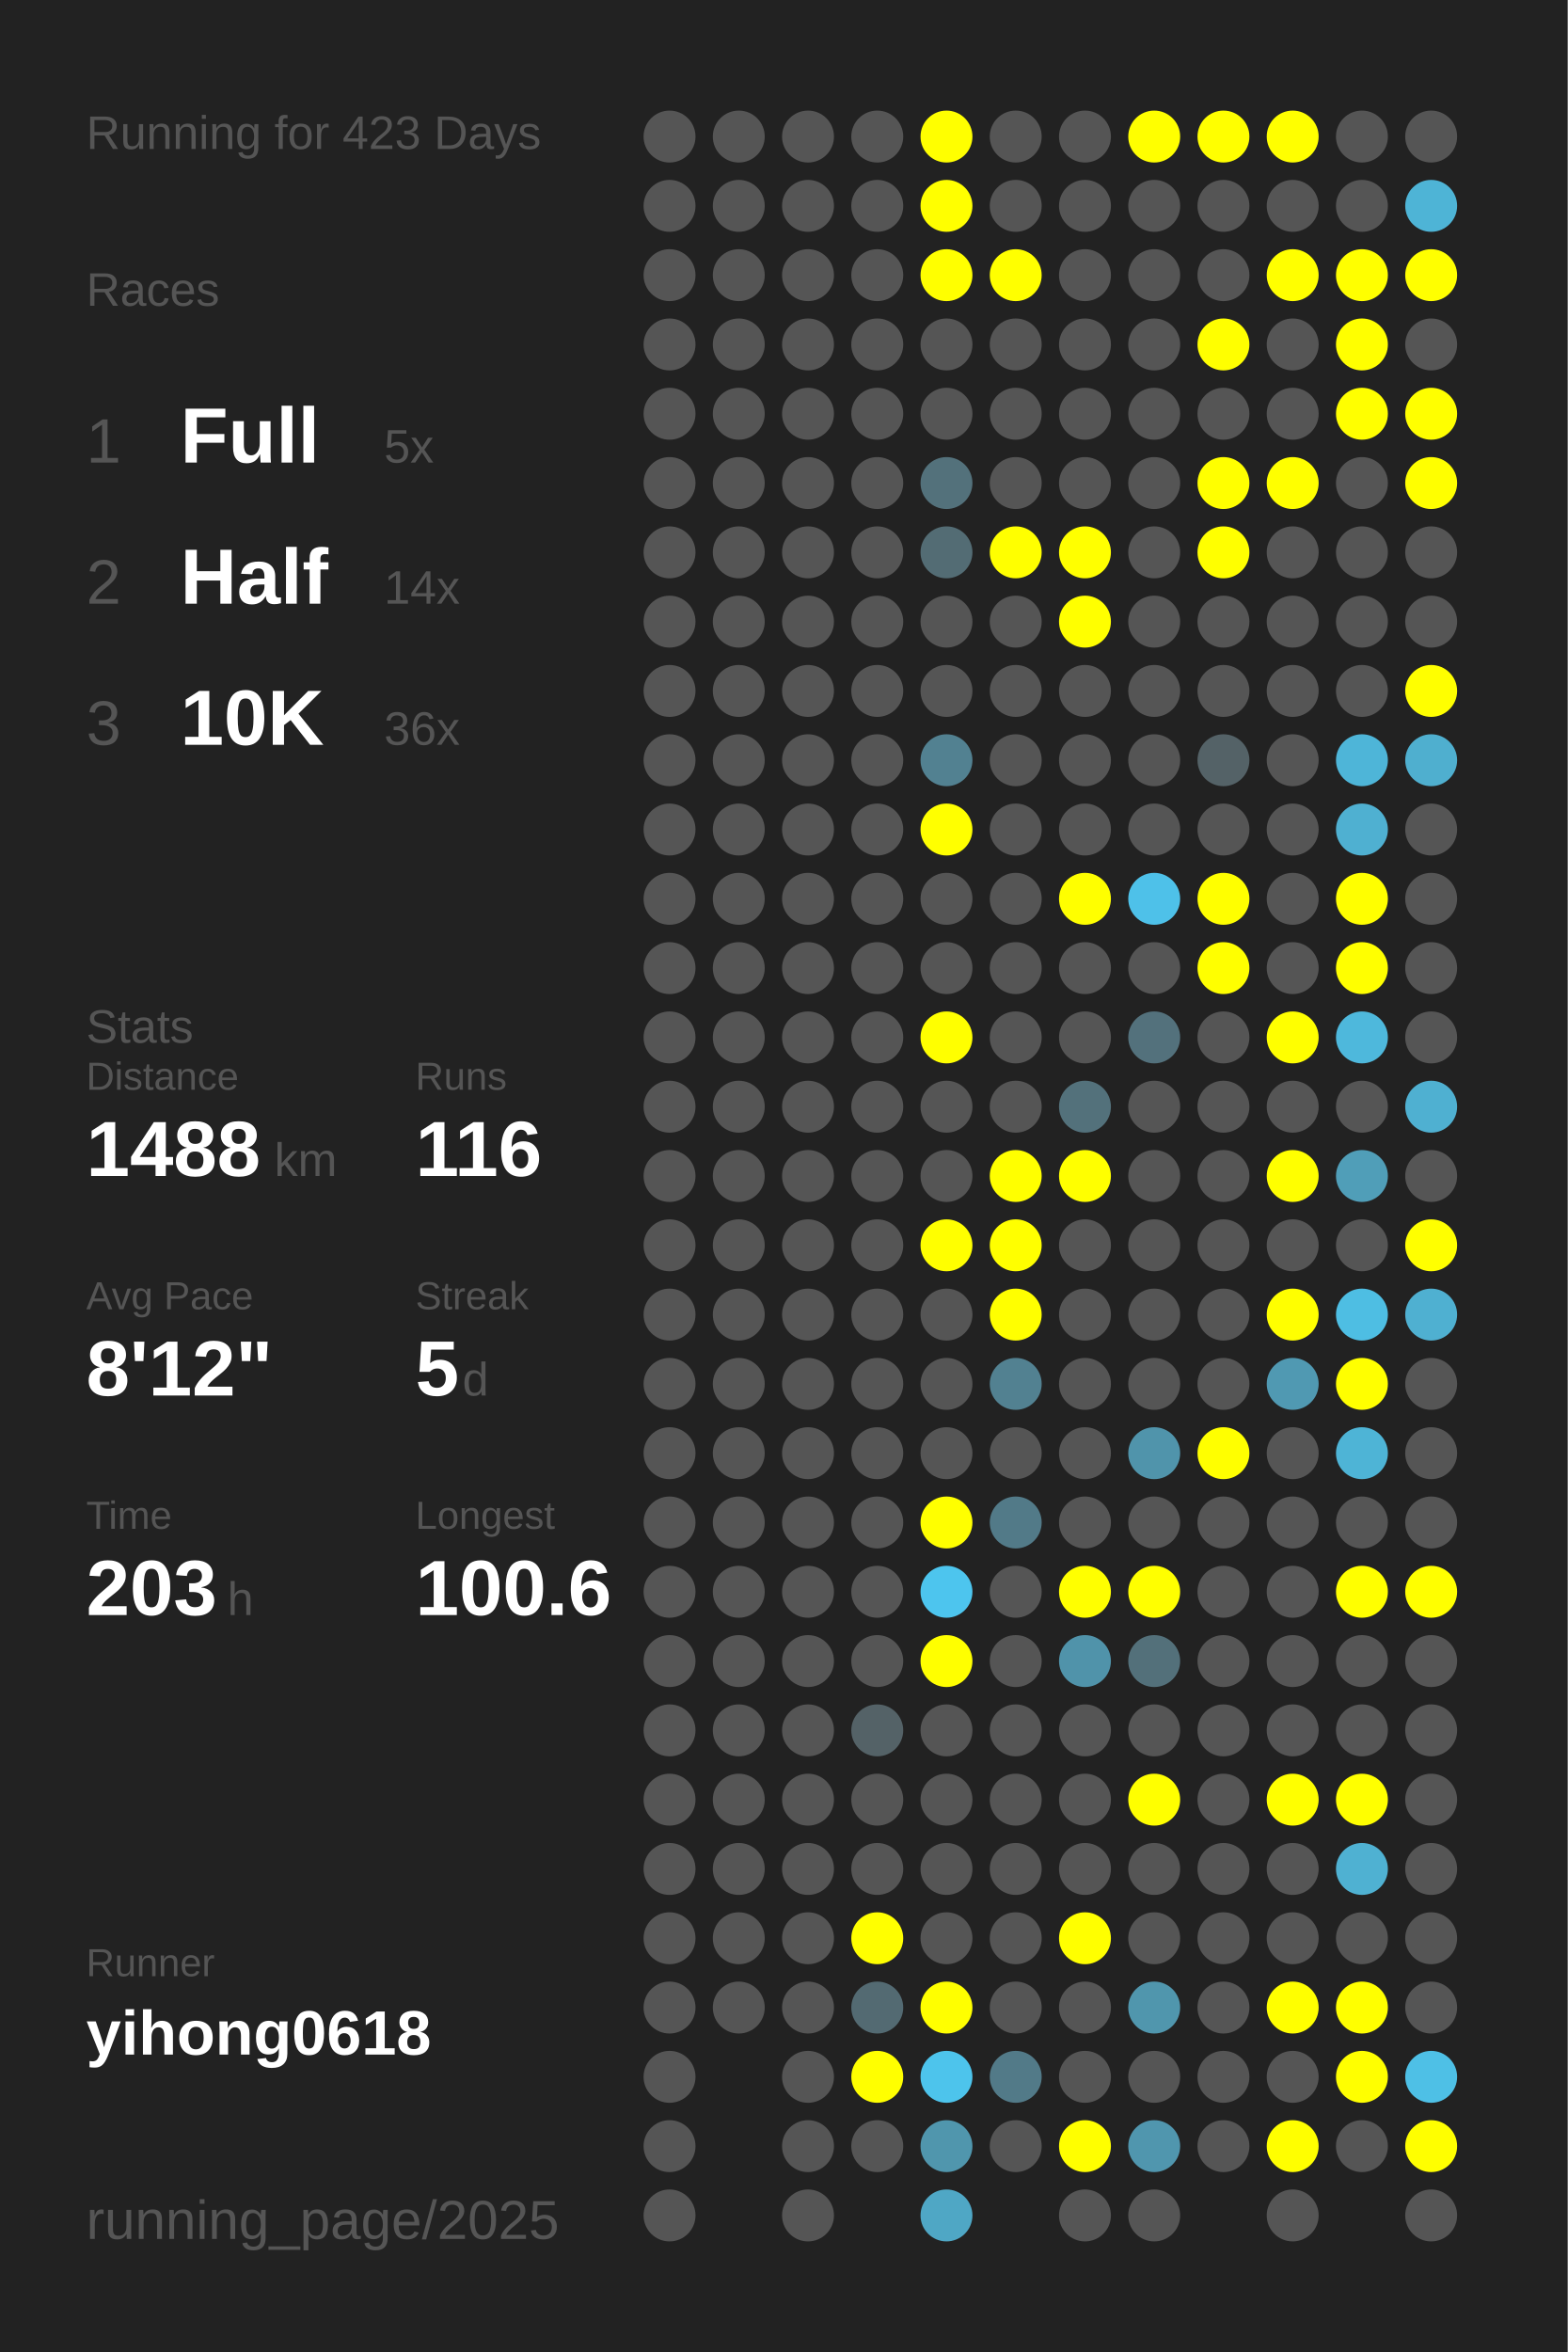
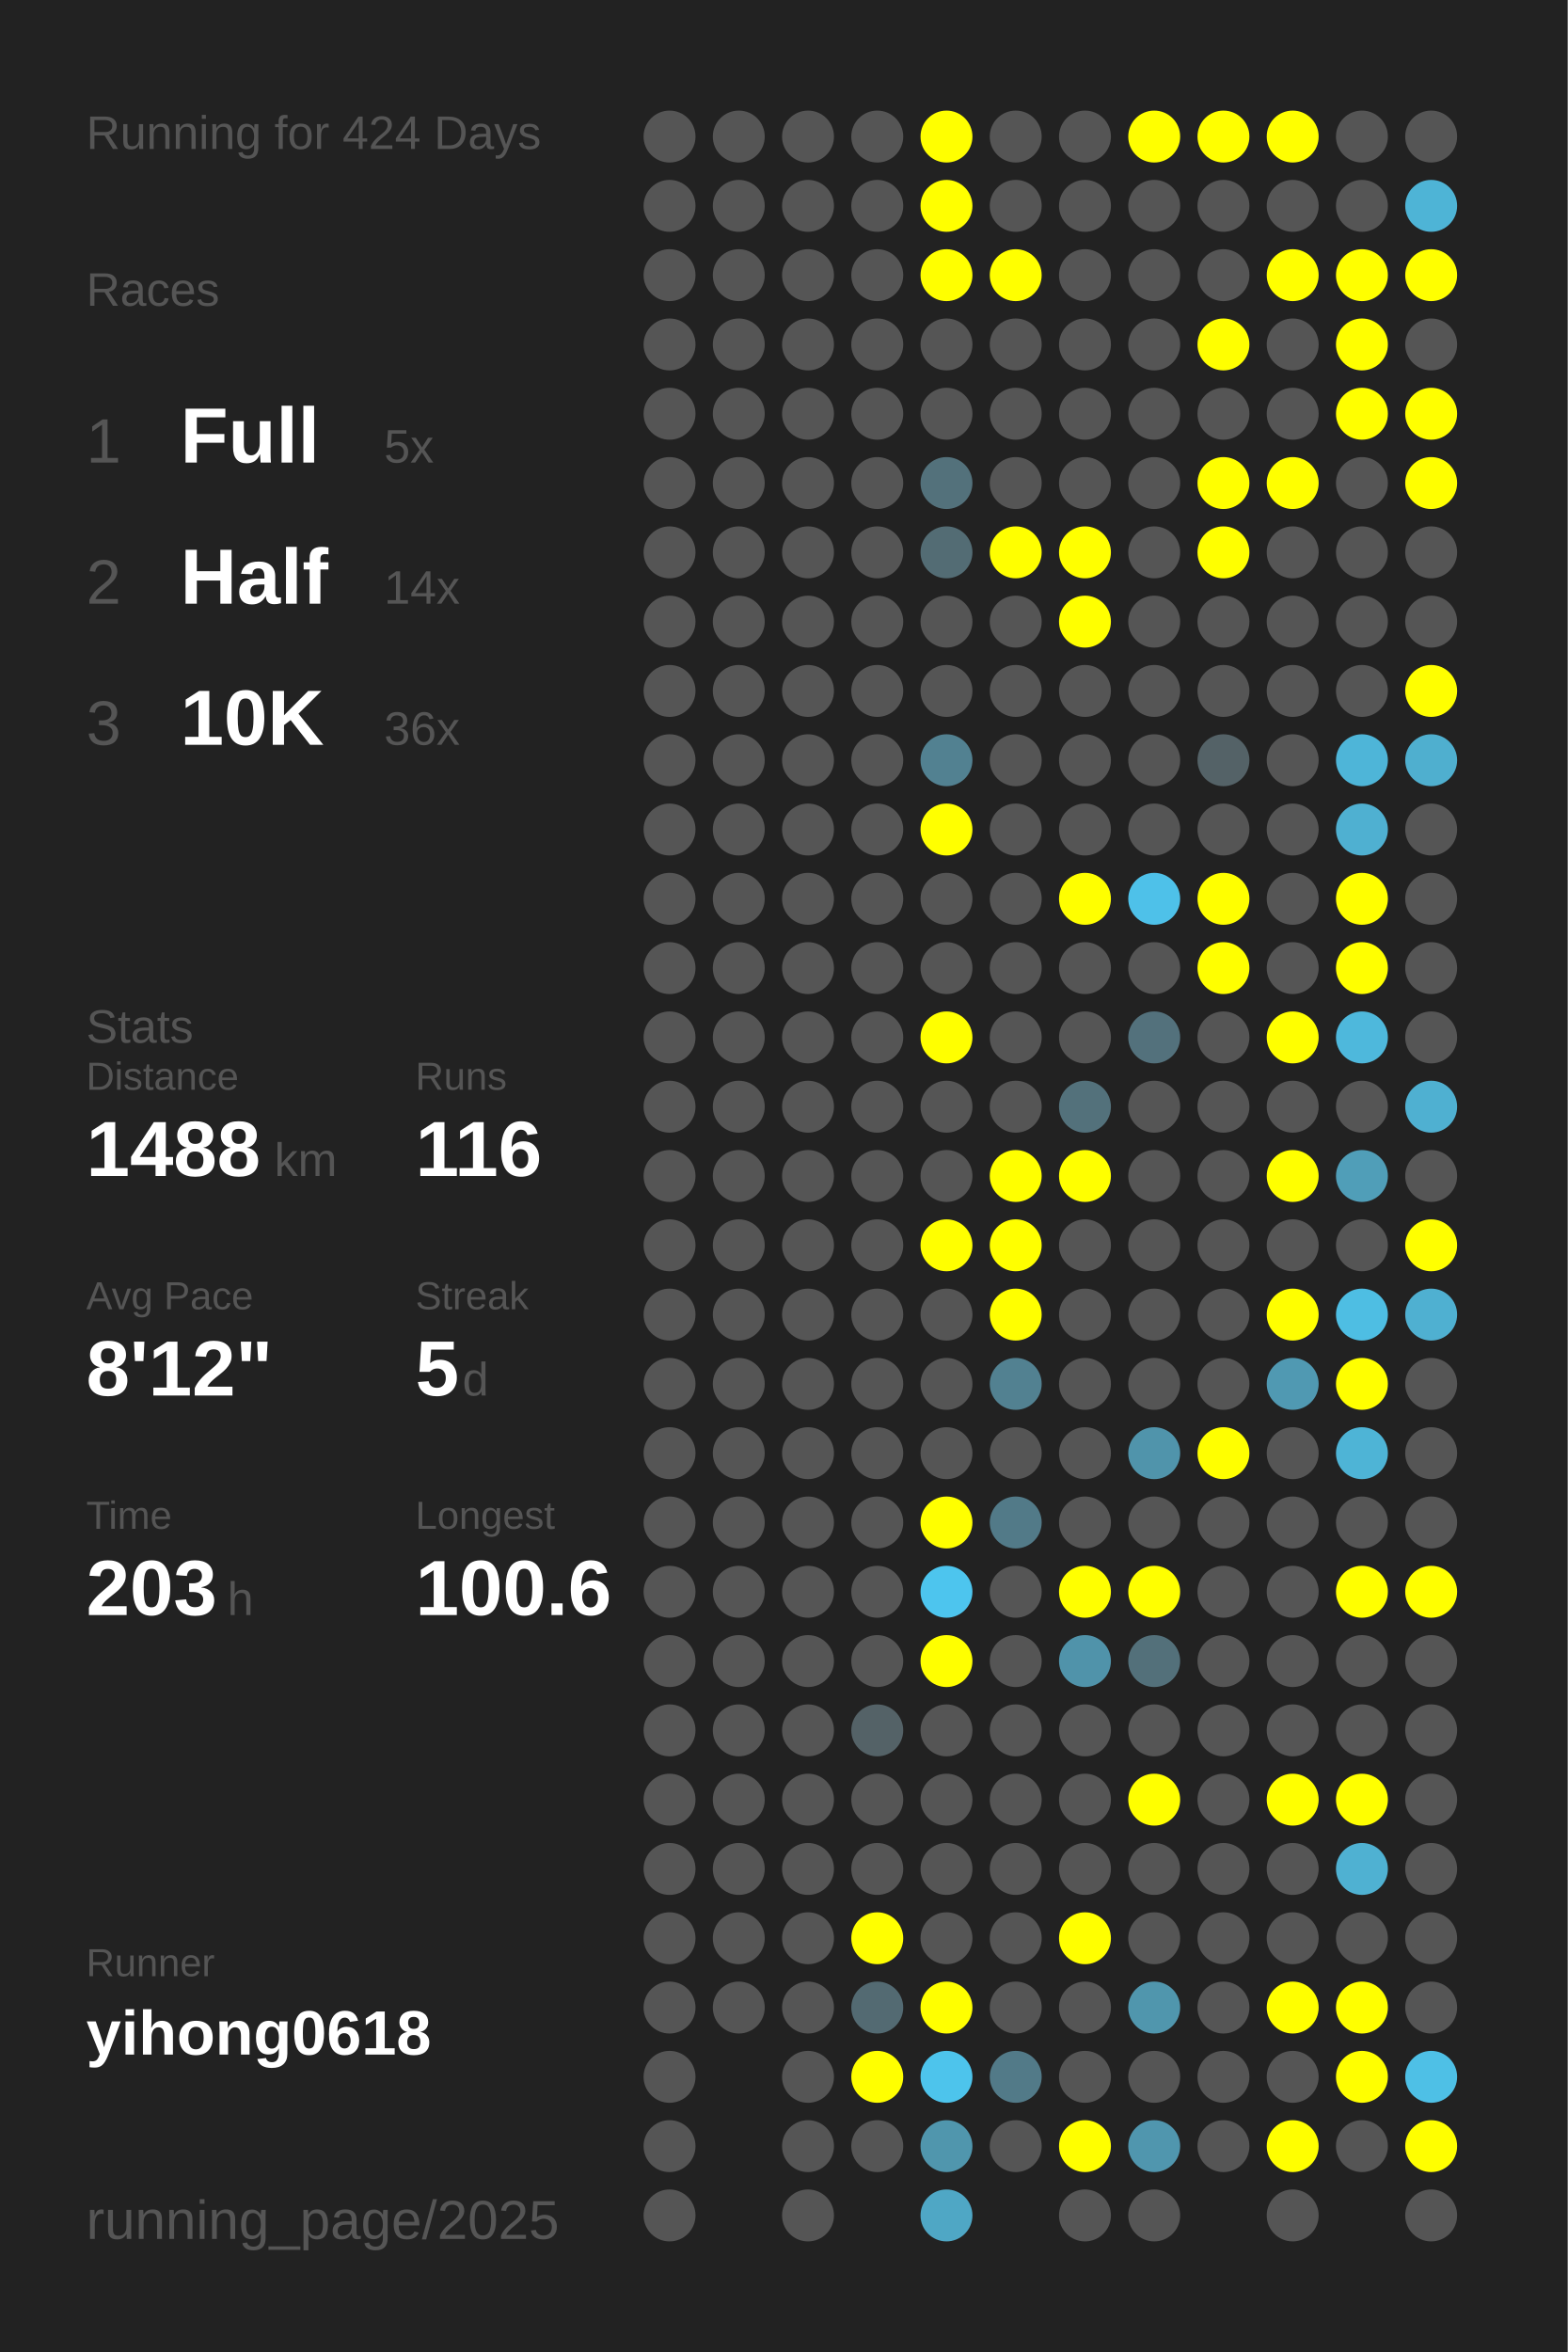
<svg xmlns="http://www.w3.org/2000/svg" baseProfile="full" height="300mm" version="1.1" viewBox="0,0,200,300" width="200mm">
  <defs />
  <rect fill="#222222" height="300" width="200" x="0" y="0" />
-   <text fill="#555555" style="font-size:6px; font-family:Arial;" x="11" y="19">Running for 423 Days</text>
+   <text fill="#555555" style="font-size:6px; font-family:Arial;" x="11" y="19">Running for 424 Days</text>
  <text fill="#555555" style="font-size:6px; font-family:Arial;" x="11" y="39">Races</text>
  <text fill="#555555" style="font-size:8px; font-family:Arial;" x="11" y="59">1</text>
  <text fill="#FFFFFF" style="font-size:10px; font-family:Arial; font-weight:bold;" x="23" y="59">Full</text>
  <text fill="#555555" style="font-size:6px; font-family:Arial;" x="49" y="59">5x</text>
  <text fill="#555555" style="font-size:8px; font-family:Arial;" x="11" y="77">2</text>
  <text fill="#FFFFFF" style="font-size:10px; font-family:Arial; font-weight:bold;" x="23" y="77">Half</text>
  <text fill="#555555" style="font-size:6px; font-family:Arial;" x="49" y="77">14x</text>
  <text fill="#555555" style="font-size:8px; font-family:Arial;" x="11" y="95">3</text>
  <text fill="#FFFFFF" style="font-size:10px; font-family:Arial; font-weight:bold;" x="23" y="95">10K</text>
  <text fill="#555555" style="font-size:6px; font-family:Arial;" x="49" y="95">36x</text>
  <text fill="#555555" style="font-size:6px; font-family:Arial;" x="11" y="133">Stats</text>
  <text fill="#555555" style="font-size:5px; font-family:Arial;" x="11" y="139">Distance</text>
  <text fill="#FFFFFF" style="font-size:10px; font-family:Arial; font-weight:bold;" x="11" y="150">1488</text>
  <text fill="#555555" style="font-size:6px; font-family:Arial;" x="35" y="150">km</text>
  <text fill="#555555" style="font-size:5px; font-family:Arial;" x="53" y="139">Runs</text>
  <text fill="#FFFFFF" style="font-size:10px; font-family:Arial; font-weight:bold;" x="53" y="150">116</text>
  <text fill="#555555" style="font-size:5px; font-family:Arial;" x="11" y="167">Avg Pace</text>
  <text fill="#FFFFFF" style="font-size:10px; font-family:Arial; font-weight:bold;" x="11" y="178">8'12"</text>
  <text fill="#555555" style="font-size:5px; font-family:Arial;" x="53" y="167">Streak</text>
  <text fill="#FFFFFF" style="font-size:10px; font-family:Arial; font-weight:bold;" x="53" y="178">5</text>
  <text fill="#555555" style="font-size:6px; font-family:Arial;" x="59" y="178">d</text>
  <text fill="#555555" style="font-size:5px; font-family:Arial;" x="11" y="195">Time</text>
  <text fill="#FFFFFF" style="font-size:10px; font-family:Arial; font-weight:bold;" x="11" y="206">203</text>
  <text fill="#555555" style="font-size:6px; font-family:Arial;" x="29" y="206">h</text>
  <text fill="#555555" style="font-size:5px; font-family:Arial;" x="53" y="195">Longest</text>
  <text fill="#FFFFFF" style="font-size:10px; font-family:Arial; font-weight:bold;" x="53" y="206">100.6</text>
  <text fill="#555555" style="font-size:5px; font-family:Arial;" x="11" y="252.065">Runner</text>
  <text fill="#FFFFFF" style="font-size:8px; font-family:Arial; font-weight:bold;" x="11" y="262.065">yihong0618</text>
  <text fill="#555555" style="font-size:7px; font-family:Arial;" x="11" y="285.581">running_page/2025</text>
  <circle cx="85.417" cy="17.419" fill="#555555" r="3.312" />
  <circle cx="85.417" cy="26.258" fill="#555555" r="3.312" />
  <circle cx="85.417" cy="35.097" fill="#555555" r="3.312" />
  <circle cx="85.417" cy="43.935" fill="#555555" r="3.312" />
  <circle cx="85.417" cy="52.774" fill="#555555" r="3.312" />
  <circle cx="85.417" cy="61.613" fill="#555555" r="3.312" />
  <circle cx="85.417" cy="70.452" fill="#555555" r="3.312" />
  <circle cx="85.417" cy="79.29" fill="#555555" r="3.312" />
  <circle cx="85.417" cy="88.129" fill="#555555" r="3.312" />
  <circle cx="85.417" cy="96.968" fill="#555555" r="3.312" />
  <circle cx="85.417" cy="105.806" fill="#555555" r="3.312" />
  <circle cx="85.417" cy="114.645" fill="#555555" r="3.312" />
  <circle cx="85.417" cy="123.484" fill="#555555" r="3.312" />
  <circle cx="85.417" cy="132.323" fill="#555555" r="3.312" />
  <circle cx="85.417" cy="141.161" fill="#555555" r="3.312" />
  <circle cx="85.417" cy="150" fill="#555555" r="3.312" />
  <circle cx="85.417" cy="158.839" fill="#555555" r="3.312" />
  <circle cx="85.417" cy="167.677" fill="#555555" r="3.312" />
  <circle cx="85.417" cy="176.516" fill="#555555" r="3.312" />
  <circle cx="85.417" cy="185.355" fill="#555555" r="3.312" />
  <circle cx="85.417" cy="194.194" fill="#555555" r="3.312" />
  <circle cx="85.417" cy="203.032" fill="#555555" r="3.312" />
  <circle cx="85.417" cy="211.871" fill="#555555" r="3.312" />
  <circle cx="85.417" cy="220.71" fill="#555555" r="3.312" />
  <circle cx="85.417" cy="229.548" fill="#555555" r="3.312" />
  <circle cx="85.417" cy="238.387" fill="#555555" r="3.312" />
  <circle cx="85.417" cy="247.226" fill="#555555" r="3.312" />
  <circle cx="85.417" cy="256.065" fill="#555555" r="3.312" />
  <circle cx="85.417" cy="264.903" fill="#555555" r="3.312" />
  <circle cx="85.417" cy="273.742" fill="#555555" r="3.312" />
  <circle cx="85.417" cy="282.581" fill="#555555" r="3.312" />
  <circle cx="94.25" cy="17.419" fill="#555555" r="3.312" />
  <circle cx="94.25" cy="26.258" fill="#555555" r="3.312" />
  <circle cx="94.25" cy="35.097" fill="#555555" r="3.312" />
  <circle cx="94.25" cy="43.935" fill="#555555" r="3.312" />
  <circle cx="94.25" cy="52.774" fill="#555555" r="3.312" />
  <circle cx="94.25" cy="61.613" fill="#555555" r="3.312" />
  <circle cx="94.25" cy="70.452" fill="#555555" r="3.312" />
  <circle cx="94.25" cy="79.29" fill="#555555" r="3.312" />
  <circle cx="94.25" cy="88.129" fill="#555555" r="3.312" />
  <circle cx="94.25" cy="96.968" fill="#555555" r="3.312" />
  <circle cx="94.25" cy="105.806" fill="#555555" r="3.312" />
  <circle cx="94.25" cy="114.645" fill="#555555" r="3.312" />
  <circle cx="94.25" cy="123.484" fill="#555555" r="3.312" />
  <circle cx="94.25" cy="132.323" fill="#555555" r="3.312" />
  <circle cx="94.25" cy="141.161" fill="#555555" r="3.312" />
  <circle cx="94.25" cy="150" fill="#555555" r="3.312" />
  <circle cx="94.25" cy="158.839" fill="#555555" r="3.312" />
  <circle cx="94.25" cy="167.677" fill="#555555" r="3.312" />
  <circle cx="94.25" cy="176.516" fill="#555555" r="3.312" />
  <circle cx="94.25" cy="185.355" fill="#555555" r="3.312" />
  <circle cx="94.25" cy="194.194" fill="#555555" r="3.312" />
  <circle cx="94.25" cy="203.032" fill="#555555" r="3.312" />
  <circle cx="94.25" cy="211.871" fill="#555555" r="3.312" />
  <circle cx="94.25" cy="220.71" fill="#555555" r="3.312" />
  <circle cx="94.25" cy="229.548" fill="#555555" r="3.312" />
  <circle cx="94.25" cy="238.387" fill="#555555" r="3.312" />
  <circle cx="94.25" cy="247.226" fill="#555555" r="3.312" />
  <circle cx="94.25" cy="256.065" fill="#555555" r="3.312" />
  <circle cx="103.083" cy="17.419" fill="#555555" r="3.312" />
  <circle cx="103.083" cy="26.258" fill="#555555" r="3.312" />
  <circle cx="103.083" cy="35.097" fill="#555555" r="3.312" />
  <circle cx="103.083" cy="43.935" fill="#555555" r="3.312" />
  <circle cx="103.083" cy="52.774" fill="#555555" r="3.312" />
  <circle cx="103.083" cy="61.613" fill="#555555" r="3.312" />
  <circle cx="103.083" cy="70.452" fill="#555555" r="3.312" />
  <circle cx="103.083" cy="79.29" fill="#555555" r="3.312" />
  <circle cx="103.083" cy="88.129" fill="#555555" r="3.312" />
  <circle cx="103.083" cy="96.968" fill="#555555" r="3.312" />
  <circle cx="103.083" cy="105.806" fill="#555555" r="3.312" />
  <circle cx="103.083" cy="114.645" fill="#555555" r="3.312" />
  <circle cx="103.083" cy="123.484" fill="#555555" r="3.312" />
  <circle cx="103.083" cy="132.323" fill="#555555" r="3.312" />
  <circle cx="103.083" cy="141.161" fill="#555555" r="3.312" />
  <circle cx="103.083" cy="150" fill="#555555" r="3.312" />
  <circle cx="103.083" cy="158.839" fill="#555555" r="3.312" />
  <circle cx="103.083" cy="167.677" fill="#555555" r="3.312" />
  <circle cx="103.083" cy="176.516" fill="#555555" r="3.312" />
  <circle cx="103.083" cy="185.355" fill="#555555" r="3.312" />
  <circle cx="103.083" cy="194.194" fill="#555555" r="3.312" />
  <circle cx="103.083" cy="203.032" fill="#555555" r="3.312" />
  <circle cx="103.083" cy="211.871" fill="#555555" r="3.312" />
  <circle cx="103.083" cy="220.71" fill="#555555" r="3.312" />
  <circle cx="103.083" cy="229.548" fill="#555555" r="3.312" />
  <circle cx="103.083" cy="238.387" fill="#555555" r="3.312" />
  <circle cx="103.083" cy="247.226" fill="#555555" r="3.312" />
  <circle cx="103.083" cy="256.065" fill="#555555" r="3.312" />
  <circle cx="103.083" cy="264.903" fill="#555555" r="3.312" />
  <circle cx="103.083" cy="273.742" fill="#555555" r="3.312" />
  <circle cx="103.083" cy="282.581" fill="#555555" r="3.312" />
  <circle cx="111.917" cy="17.419" fill="#555555" r="3.312" />
  <circle cx="111.917" cy="26.258" fill="#555555" r="3.312" />
  <circle cx="111.917" cy="35.097" fill="#555555" r="3.312" />
  <circle cx="111.917" cy="43.935" fill="#555555" r="3.312" />
  <circle cx="111.917" cy="52.774" fill="#555555" r="3.312" />
  <circle cx="111.917" cy="61.613" fill="#555555" r="3.312" />
  <circle cx="111.917" cy="70.452" fill="#555555" r="3.312" />
  <circle cx="111.917" cy="79.29" fill="#555555" r="3.312" />
  <circle cx="111.917" cy="88.129" fill="#555555" r="3.312" />
  <circle cx="111.917" cy="96.968" fill="#555555" r="3.312" />
  <circle cx="111.917" cy="105.806" fill="#555555" r="3.312" />
  <circle cx="111.917" cy="114.645" fill="#555555" r="3.312" />
  <circle cx="111.917" cy="123.484" fill="#555555" r="3.312" />
  <circle cx="111.917" cy="132.323" fill="#555555" r="3.312" />
  <circle cx="111.917" cy="141.161" fill="#555555" r="3.312" />
  <circle cx="111.917" cy="150" fill="#555555" r="3.312" />
  <circle cx="111.917" cy="158.839" fill="#555555" r="3.312" />
  <circle cx="111.917" cy="167.677" fill="#555555" r="3.312" />
  <circle cx="111.917" cy="176.516" fill="#555555" r="3.312" />
  <circle cx="111.917" cy="185.355" fill="#555555" r="3.312" />
  <circle cx="111.917" cy="194.194" fill="#555555" r="3.312" />
  <circle cx="111.917" cy="203.032" fill="#555555" r="3.312" />
  <circle cx="111.917" cy="211.871" fill="#555555" r="3.312" />
  <circle cx="111.917" cy="220.71" fill="#546267" r="3.312" />
  <circle cx="111.917" cy="229.548" fill="#555555" r="3.312" />
  <circle cx="111.917" cy="238.387" fill="#555555" r="3.312" />
  <circle cx="111.917" cy="247.226" fill="#FFFF00" r="3.312" />
  <circle cx="111.917" cy="256.065" fill="#536a72" r="3.312" />
  <circle cx="111.917" cy="264.903" fill="#FFFF00" r="3.312" />
  <circle cx="111.917" cy="273.742" fill="#555555" r="3.312" />
  <circle cx="120.75" cy="17.419" fill="#FFFF00" r="3.312" />
  <circle cx="120.75" cy="26.258" fill="#FFFF00" r="3.312" />
  <circle cx="120.75" cy="35.097" fill="#FFFF00" r="3.312" />
  <circle cx="120.75" cy="43.935" fill="#555555" r="3.312" />
  <circle cx="120.75" cy="52.774" fill="#555555" r="3.312" />
  <circle cx="120.75" cy="61.613" fill="#53717b" r="3.312" />
  <circle cx="120.75" cy="70.452" fill="#536c74" r="3.312" />
  <circle cx="120.75" cy="79.29" fill="#555555" r="3.312" />
  <circle cx="120.75" cy="88.129" fill="#555555" r="3.312" />
  <circle cx="120.75" cy="96.968" fill="#528191" r="3.312" />
  <circle cx="120.75" cy="105.806" fill="#FFFF00" r="3.312" />
  <circle cx="120.75" cy="114.645" fill="#555555" r="3.312" />
  <circle cx="120.75" cy="123.484" fill="#555555" r="3.312" />
  <circle cx="120.75" cy="132.323" fill="#FFFF00" r="3.312" />
  <circle cx="120.75" cy="141.161" fill="#555555" r="3.312" />
  <circle cx="120.75" cy="150" fill="#555555" r="3.312" />
  <circle cx="120.75" cy="158.839" fill="#FFFF00" r="3.312" />
  <circle cx="120.75" cy="167.677" fill="#555555" r="3.312" />
  <circle cx="120.75" cy="176.516" fill="#555555" r="3.312" />
  <circle cx="120.75" cy="185.355" fill="#555555" r="3.312" />
  <circle cx="120.75" cy="194.194" fill="#FFFF00" r="3.312" />
  <circle cx="120.75" cy="203.032" fill="#4dc5ee" r="3.312" />
  <circle cx="120.75" cy="211.871" fill="#FFFF00" r="3.312" />
  <circle cx="120.75" cy="220.71" fill="#555555" r="3.312" />
  <circle cx="120.75" cy="229.548" fill="#555555" r="3.312" />
  <circle cx="120.75" cy="238.387" fill="#555555" r="3.312" />
  <circle cx="120.75" cy="247.226" fill="#555555" r="3.312" />
  <circle cx="120.75" cy="256.065" fill="#FFFF00" r="3.312" />
  <circle cx="120.75" cy="264.903" fill="#4dc4ec" r="3.312" />
  <circle cx="120.75" cy="273.742" fill="#5096ad" r="3.312" />
  <circle cx="120.75" cy="282.581" fill="#4fa7c5" r="3.312" />
  <circle cx="129.583" cy="17.419" fill="#555555" r="3.312" />
  <circle cx="129.583" cy="26.258" fill="#555555" r="3.312" />
  <circle cx="129.583" cy="35.097" fill="#FFFF00" r="3.312" />
  <circle cx="129.583" cy="43.935" fill="#555555" r="3.312" />
  <circle cx="129.583" cy="52.774" fill="#555555" r="3.312" />
  <circle cx="129.583" cy="61.613" fill="#555555" r="3.312" />
  <circle cx="129.583" cy="70.452" fill="#FFFF00" r="3.312" />
  <circle cx="129.583" cy="79.29" fill="#555555" r="3.312" />
  <circle cx="129.583" cy="88.129" fill="#555555" r="3.312" />
  <circle cx="129.583" cy="96.968" fill="#555555" r="3.312" />
  <circle cx="129.583" cy="105.806" fill="#555555" r="3.312" />
  <circle cx="129.583" cy="114.645" fill="#555555" r="3.312" />
  <circle cx="129.583" cy="123.484" fill="#555555" r="3.312" />
  <circle cx="129.583" cy="132.323" fill="#555555" r="3.312" />
  <circle cx="129.583" cy="141.161" fill="#555555" r="3.312" />
  <circle cx="129.583" cy="150" fill="#FFFF00" r="3.312" />
  <circle cx="129.583" cy="158.839" fill="#FFFF00" r="3.312" />
  <circle cx="129.583" cy="167.677" fill="#FFFF00" r="3.312" />
  <circle cx="129.583" cy="176.516" fill="#528191" r="3.312" />
  <circle cx="129.583" cy="185.355" fill="#555555" r="3.312" />
  <circle cx="129.583" cy="194.194" fill="#527a88" r="3.312" />
  <circle cx="129.583" cy="203.032" fill="#555555" r="3.312" />
  <circle cx="129.583" cy="211.871" fill="#555555" r="3.312" />
  <circle cx="129.583" cy="220.71" fill="#555555" r="3.312" />
  <circle cx="129.583" cy="229.548" fill="#555555" r="3.312" />
  <circle cx="129.583" cy="238.387" fill="#555555" r="3.312" />
  <circle cx="129.583" cy="247.226" fill="#555555" r="3.312" />
  <circle cx="129.583" cy="256.065" fill="#555555" r="3.312" />
  <circle cx="129.583" cy="264.903" fill="#527a88" r="3.312" />
  <circle cx="129.583" cy="273.742" fill="#555555" r="3.312" />
  <circle cx="138.417" cy="17.419" fill="#555555" r="3.312" />
  <circle cx="138.417" cy="26.258" fill="#555555" r="3.312" />
  <circle cx="138.417" cy="35.097" fill="#555555" r="3.312" />
  <circle cx="138.417" cy="43.935" fill="#555555" r="3.312" />
  <circle cx="138.417" cy="52.774" fill="#555555" r="3.312" />
  <circle cx="138.417" cy="61.613" fill="#555555" r="3.312" />
  <circle cx="138.417" cy="70.452" fill="#FFFF00" r="3.312" />
  <circle cx="138.417" cy="79.29" fill="#FFFF00" r="3.312" />
  <circle cx="138.417" cy="88.129" fill="#555555" r="3.312" />
  <circle cx="138.417" cy="96.968" fill="#555555" r="3.312" />
  <circle cx="138.417" cy="105.806" fill="#555555" r="3.312" />
  <circle cx="138.417" cy="114.645" fill="#FFFF00" r="3.312" />
  <circle cx="138.417" cy="123.484" fill="#555555" r="3.312" />
  <circle cx="138.417" cy="132.323" fill="#555555" r="3.312" />
  <circle cx="138.417" cy="141.161" fill="#53717b" r="3.312" />
  <circle cx="138.417" cy="150" fill="#FFFF00" r="3.312" />
  <circle cx="138.417" cy="158.839" fill="#555555" r="3.312" />
  <circle cx="138.417" cy="167.677" fill="#555555" r="3.312" />
  <circle cx="138.417" cy="176.516" fill="#555555" r="3.312" />
  <circle cx="138.417" cy="185.355" fill="#555555" r="3.312" />
  <circle cx="138.417" cy="194.194" fill="#555555" r="3.312" />
  <circle cx="138.417" cy="203.032" fill="#FFFF00" r="3.312" />
  <circle cx="138.417" cy="211.871" fill="#5093aa" r="3.312" />
  <circle cx="138.417" cy="220.71" fill="#555555" r="3.312" />
  <circle cx="138.417" cy="229.548" fill="#555555" r="3.312" />
  <circle cx="138.417" cy="238.387" fill="#555555" r="3.312" />
  <circle cx="138.417" cy="247.226" fill="#FFFF00" r="3.312" />
  <circle cx="138.417" cy="256.065" fill="#555555" r="3.312" />
  <circle cx="138.417" cy="264.903" fill="#555555" r="3.312" />
  <circle cx="138.417" cy="273.742" fill="#FFFF00" r="3.312" />
  <circle cx="138.417" cy="282.581" fill="#555555" r="3.312" />
  <circle cx="147.25" cy="17.419" fill="#FFFF00" r="3.312" />
  <circle cx="147.25" cy="26.258" fill="#555555" r="3.312" />
  <circle cx="147.25" cy="35.097" fill="#555555" r="3.312" />
  <circle cx="147.25" cy="43.935" fill="#555555" r="3.312" />
  <circle cx="147.25" cy="52.774" fill="#555555" r="3.312" />
  <circle cx="147.25" cy="61.613" fill="#555555" r="3.312" />
  <circle cx="147.25" cy="70.452" fill="#555555" r="3.312" />
  <circle cx="147.25" cy="79.29" fill="#555555" r="3.312" />
  <circle cx="147.25" cy="88.129" fill="#555555" r="3.312" />
  <circle cx="147.25" cy="96.968" fill="#555555" r="3.312" />
  <circle cx="147.25" cy="105.806" fill="#555555" r="3.312" />
  <circle cx="147.25" cy="114.645" fill="#4ec1e9" r="3.312" />
  <circle cx="147.25" cy="123.484" fill="#555555" r="3.312" />
  <circle cx="147.25" cy="132.323" fill="#53717c" r="3.312" />
  <circle cx="147.25" cy="141.161" fill="#555555" r="3.312" />
  <circle cx="147.25" cy="150" fill="#555555" r="3.312" />
  <circle cx="147.25" cy="158.839" fill="#555555" r="3.312" />
  <circle cx="147.25" cy="167.677" fill="#555555" r="3.312" />
  <circle cx="147.25" cy="176.516" fill="#555555" r="3.312" />
  <circle cx="147.25" cy="185.355" fill="#5094ab" r="3.312" />
  <circle cx="147.25" cy="194.194" fill="#555555" r="3.312" />
  <circle cx="147.25" cy="203.032" fill="#FFFF00" r="3.312" />
  <circle cx="147.25" cy="211.871" fill="#53707a" r="3.312" />
  <circle cx="147.25" cy="220.71" fill="#555555" r="3.312" />
  <circle cx="147.25" cy="229.548" fill="#FFFF00" r="3.312" />
  <circle cx="147.25" cy="238.387" fill="#555555" r="3.312" />
  <circle cx="147.25" cy="247.226" fill="#555555" r="3.312" />
  <circle cx="147.25" cy="256.065" fill="#5096ad" r="3.312" />
  <circle cx="147.25" cy="264.903" fill="#555555" r="3.312" />
  <circle cx="147.25" cy="273.742" fill="#5096ae" r="3.312" />
  <circle cx="147.25" cy="282.581" fill="#555555" r="3.312" />
  <circle cx="156.083" cy="17.419" fill="#FFFF00" r="3.312" />
  <circle cx="156.083" cy="26.258" fill="#555555" r="3.312" />
  <circle cx="156.083" cy="35.097" fill="#555555" r="3.312" />
  <circle cx="156.083" cy="43.935" fill="#FFFF00" r="3.312" />
  <circle cx="156.083" cy="52.774" fill="#555555" r="3.312" />
  <circle cx="156.083" cy="61.613" fill="#FFFF00" r="3.312" />
  <circle cx="156.083" cy="70.452" fill="#FFFF00" r="3.312" />
  <circle cx="156.083" cy="79.29" fill="#555555" r="3.312" />
  <circle cx="156.083" cy="88.129" fill="#555555" r="3.312" />
  <circle cx="156.083" cy="96.968" fill="#546267" r="3.312" />
  <circle cx="156.083" cy="105.806" fill="#555555" r="3.312" />
  <circle cx="156.083" cy="114.645" fill="#FFFF00" r="3.312" />
  <circle cx="156.083" cy="123.484" fill="#FFFF00" r="3.312" />
  <circle cx="156.083" cy="132.323" fill="#555555" r="3.312" />
  <circle cx="156.083" cy="141.161" fill="#555555" r="3.312" />
  <circle cx="156.083" cy="150" fill="#555555" r="3.312" />
  <circle cx="156.083" cy="158.839" fill="#555555" r="3.312" />
  <circle cx="156.083" cy="167.677" fill="#555555" r="3.312" />
  <circle cx="156.083" cy="176.516" fill="#555555" r="3.312" />
  <circle cx="156.083" cy="185.355" fill="#FFFF00" r="3.312" />
  <circle cx="156.083" cy="194.194" fill="#555555" r="3.312" />
  <circle cx="156.083" cy="203.032" fill="#555555" r="3.312" />
  <circle cx="156.083" cy="211.871" fill="#555555" r="3.312" />
  <circle cx="156.083" cy="220.71" fill="#555555" r="3.312" />
  <circle cx="156.083" cy="229.548" fill="#555555" r="3.312" />
  <circle cx="156.083" cy="238.387" fill="#555555" r="3.312" />
  <circle cx="156.083" cy="247.226" fill="#555555" r="3.312" />
  <circle cx="156.083" cy="256.065" fill="#555555" r="3.312" />
  <circle cx="156.083" cy="264.903" fill="#555555" r="3.312" />
  <circle cx="156.083" cy="273.742" fill="#555555" r="3.312" />
  <circle cx="164.917" cy="17.419" fill="#FFFF00" r="3.312" />
  <circle cx="164.917" cy="26.258" fill="#555555" r="3.312" />
  <circle cx="164.917" cy="35.097" fill="#FFFF00" r="3.312" />
  <circle cx="164.917" cy="43.935" fill="#555555" r="3.312" />
  <circle cx="164.917" cy="52.774" fill="#555555" r="3.312" />
  <circle cx="164.917" cy="61.613" fill="#FFFF00" r="3.312" />
  <circle cx="164.917" cy="70.452" fill="#555555" r="3.312" />
  <circle cx="164.917" cy="79.29" fill="#555555" r="3.312" />
  <circle cx="164.917" cy="88.129" fill="#555555" r="3.312" />
  <circle cx="164.917" cy="96.968" fill="#555555" r="3.312" />
  <circle cx="164.917" cy="105.806" fill="#555555" r="3.312" />
  <circle cx="164.917" cy="114.645" fill="#555555" r="3.312" />
  <circle cx="164.917" cy="123.484" fill="#555555" r="3.312" />
  <circle cx="164.917" cy="132.323" fill="#FFFF00" r="3.312" />
  <circle cx="164.917" cy="141.161" fill="#555555" r="3.312" />
  <circle cx="164.917" cy="150" fill="#FFFF00" r="3.312" />
  <circle cx="164.917" cy="158.839" fill="#555555" r="3.312" />
  <circle cx="164.917" cy="167.677" fill="#FFFF00" r="3.312" />
  <circle cx="164.917" cy="176.516" fill="#5099b2" r="3.312" />
  <circle cx="164.917" cy="185.355" fill="#555555" r="3.312" />
  <circle cx="164.917" cy="194.194" fill="#555555" r="3.312" />
  <circle cx="164.917" cy="203.032" fill="#555555" r="3.312" />
  <circle cx="164.917" cy="211.871" fill="#555555" r="3.312" />
  <circle cx="164.917" cy="220.71" fill="#555555" r="3.312" />
  <circle cx="164.917" cy="229.548" fill="#FFFF00" r="3.312" />
  <circle cx="164.917" cy="238.387" fill="#555555" r="3.312" />
  <circle cx="164.917" cy="247.226" fill="#555555" r="3.312" />
  <circle cx="164.917" cy="256.065" fill="#FFFF00" r="3.312" />
  <circle cx="164.917" cy="264.903" fill="#555555" r="3.312" />
  <circle cx="164.917" cy="273.742" fill="#FFFF00" r="3.312" />
  <circle cx="164.917" cy="282.581" fill="#555555" r="3.312" />
  <circle cx="173.75" cy="17.419" fill="#555555" r="3.312" />
  <circle cx="173.75" cy="26.258" fill="#555555" r="3.312" />
  <circle cx="173.75" cy="35.097" fill="#FFFF00" r="3.312" />
  <circle cx="173.75" cy="43.935" fill="#FFFF00" r="3.312" />
  <circle cx="173.75" cy="52.774" fill="#FFFF00" r="3.312" />
  <circle cx="173.75" cy="61.613" fill="#555555" r="3.312" />
  <circle cx="173.75" cy="70.452" fill="#555555" r="3.312" />
  <circle cx="173.75" cy="79.29" fill="#555555" r="3.312" />
  <circle cx="173.75" cy="88.129" fill="#555555" r="3.312" />
  <circle cx="173.75" cy="96.968" fill="#4eb5d8" r="3.312" />
  <circle cx="173.75" cy="105.806" fill="#4fb0d1" r="3.312" />
  <circle cx="173.75" cy="114.645" fill="#FFFF00" r="3.312" />
  <circle cx="173.75" cy="123.484" fill="#FFFF00" r="3.312" />
  <circle cx="173.75" cy="132.323" fill="#4eb8dc" r="3.312" />
  <circle cx="173.75" cy="141.161" fill="#555555" r="3.312" />
  <circle cx="173.75" cy="150" fill="#509eb8" r="3.312" />
  <circle cx="173.75" cy="158.839" fill="#555555" r="3.312" />
  <circle cx="173.75" cy="167.677" fill="#4ebee3" r="3.312" />
  <circle cx="173.75" cy="176.516" fill="#FFFF00" r="3.312" />
  <circle cx="173.75" cy="185.355" fill="#4eb4d6" r="3.312" />
  <circle cx="173.75" cy="194.194" fill="#555555" r="3.312" />
  <circle cx="173.75" cy="203.032" fill="#FFFF00" r="3.312" />
  <circle cx="173.75" cy="211.871" fill="#555555" r="3.312" />
  <circle cx="173.75" cy="220.71" fill="#555555" r="3.312" />
  <circle cx="173.75" cy="229.548" fill="#FFFF00" r="3.312" />
  <circle cx="173.75" cy="238.387" fill="#4fb1d2" r="3.312" />
  <circle cx="173.75" cy="247.226" fill="#555555" r="3.312" />
  <circle cx="173.75" cy="256.065" fill="#FFFF00" r="3.312" />
  <circle cx="173.75" cy="264.903" fill="#FFFF00" r="3.312" />
  <circle cx="173.75" cy="273.742" fill="#555555" r="3.312" />
  <circle cx="182.583" cy="17.419" fill="#555555" r="3.312" />
  <circle cx="182.583" cy="26.258" fill="#4eb4d6" r="3.312" />
  <circle cx="182.583" cy="35.097" fill="#FFFF00" r="3.312" />
  <circle cx="182.583" cy="43.935" fill="#555555" r="3.312" />
  <circle cx="182.583" cy="52.774" fill="#FFFF00" r="3.312" />
  <circle cx="182.583" cy="61.613" fill="#FFFF00" r="3.312" />
  <circle cx="182.583" cy="70.452" fill="#555555" r="3.312" />
  <circle cx="182.583" cy="79.29" fill="#555555" r="3.312" />
  <circle cx="182.583" cy="88.129" fill="#FFFF00" r="3.312" />
  <circle cx="182.583" cy="96.968" fill="#4fafcf" r="3.312" />
  <circle cx="182.583" cy="105.806" fill="#555555" r="3.312" />
  <circle cx="182.583" cy="114.645" fill="#555555" r="3.312" />
  <circle cx="182.583" cy="123.484" fill="#555555" r="3.312" />
  <circle cx="182.583" cy="132.323" fill="#555555" r="3.312" />
  <circle cx="182.583" cy="141.161" fill="#4fb0d1" r="3.312" />
  <circle cx="182.583" cy="150" fill="#555555" r="3.312" />
  <circle cx="182.583" cy="158.839" fill="#FFFF00" r="3.312" />
  <circle cx="182.583" cy="167.677" fill="#4fb0d1" r="3.312" />
  <circle cx="182.583" cy="176.516" fill="#555555" r="3.312" />
  <circle cx="182.583" cy="185.355" fill="#555555" r="3.312" />
  <circle cx="182.583" cy="194.194" fill="#555555" r="3.312" />
  <circle cx="182.583" cy="203.032" fill="#FFFF00" r="3.312" />
  <circle cx="182.583" cy="211.871" fill="#555555" r="3.312" />
  <circle cx="182.583" cy="220.71" fill="#555555" r="3.312" />
  <circle cx="182.583" cy="229.548" fill="#555555" r="3.312" />
  <circle cx="182.583" cy="238.387" fill="#555555" r="3.312" />
  <circle cx="182.583" cy="247.226" fill="#555555" r="3.312" />
  <circle cx="182.583" cy="256.065" fill="#555555" r="3.312" />
  <circle cx="182.583" cy="264.903" fill="#4ec0e6" r="3.312" />
  <circle cx="182.583" cy="273.742" fill="#FFFF00" r="3.312" />
  <circle cx="182.583" cy="282.581" fill="#555555" r="3.312" />
</svg>
